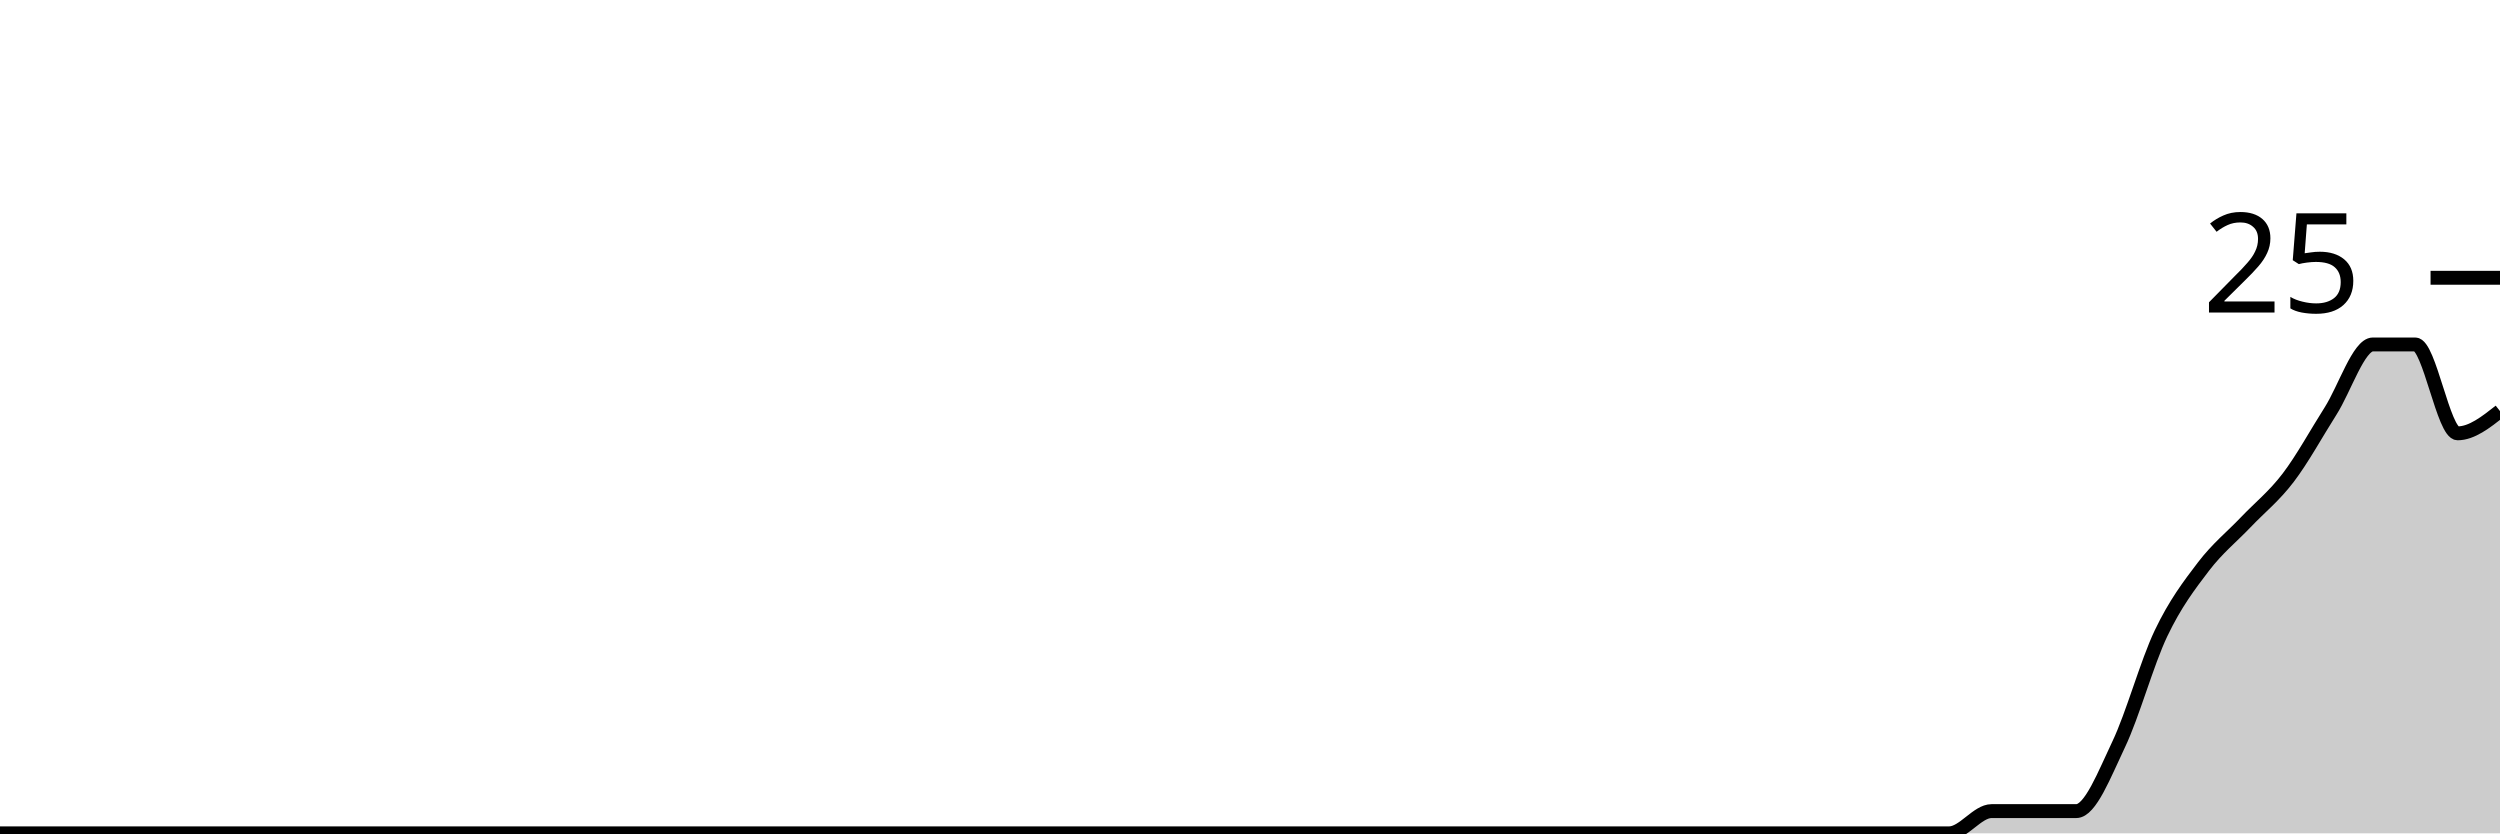
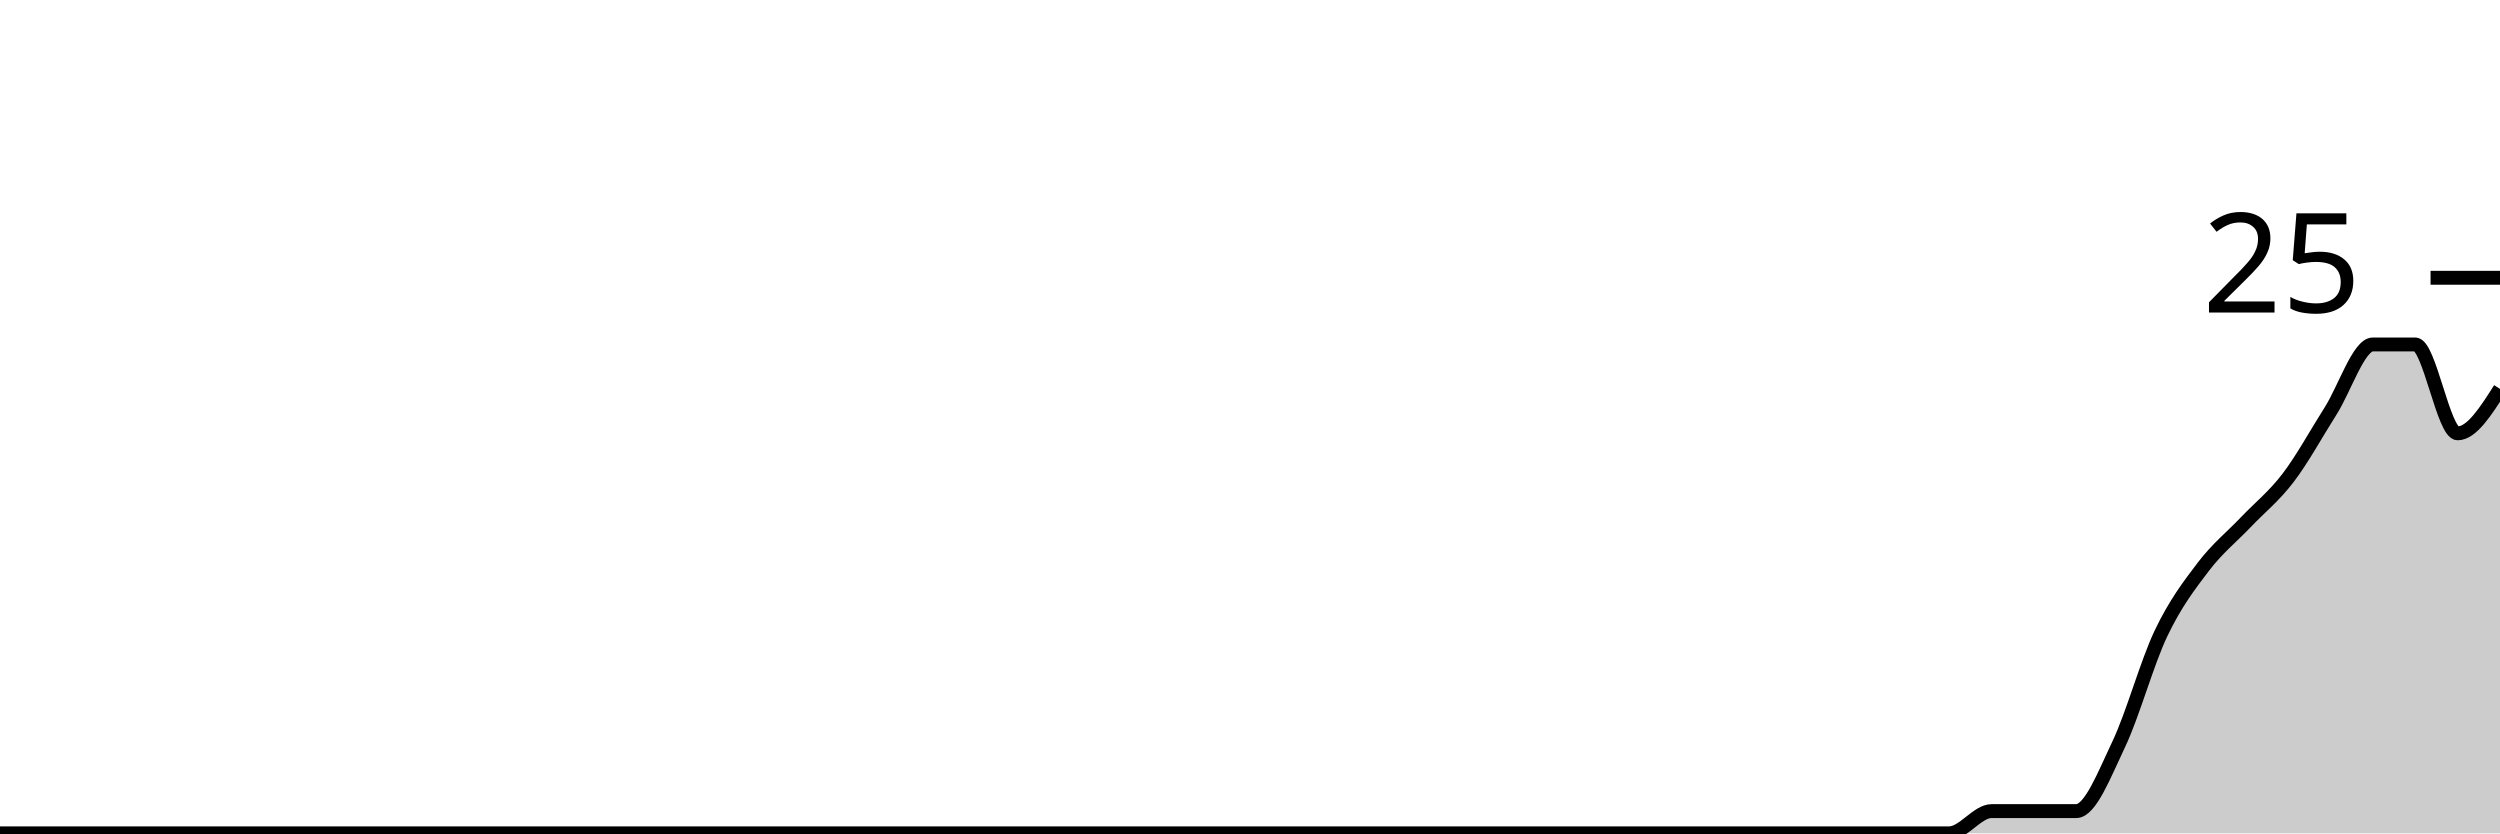
<svg xmlns="http://www.w3.org/2000/svg" viewBox="0 0 180 60">
  <g transform="translate(0,20)">
-     <path class="area" fill="rgba(0, 0, 0, 0.2)" d="M0,40C1.017,40,2.034,40,3.051,40C4.068,40,5.085,40,6.102,40C7.119,40,8.136,40,9.153,40C10.169,40,11.186,40,12.203,40C13.22,40,14.237,40,15.254,40C16.271,40,17.288,40,18.305,40C19.322,40,20.339,40,21.356,40C22.373,40,23.39,40,24.407,40C25.424,40,26.441,40,27.458,40C28.475,40,29.492,40,30.508,40C31.525,40,32.542,40,33.559,40C34.576,40,35.593,40,36.61,40C37.627,40,38.644,40,39.661,40C40.678,40,41.695,40,42.712,40C43.729,40,44.746,40,45.763,40C46.78,40,47.797,40,48.814,40C49.831,40,50.847,40,51.864,40C52.881,40,53.898,40,54.915,40C55.932,40,56.949,40,57.966,40C58.983,40,60,40,61.017,40C62.034,40,63.051,40,64.068,40C65.085,40,66.102,40,67.119,40C68.136,40,69.153,40,70.169,40C71.186,40,72.203,40,73.22,40C74.237,40,75.254,40,76.271,40C77.288,40,78.305,40,79.322,40C80.339,40,81.356,40,82.373,40C83.39,40,84.407,40,85.424,40C86.441,40,87.458,40,88.475,40C89.492,40,90.508,40,91.525,40C92.542,40,93.559,40,94.576,40C95.593,40,96.61,40,97.627,40C98.644,40,99.661,40,100.678,40C101.695,40,102.712,40,103.729,40C104.746,40,105.763,40,106.78,40C107.797,40,108.814,40,109.831,40C110.847,40,111.864,40,112.881,40C113.898,40,114.915,40,115.932,40C116.949,40,117.966,40,118.983,40C120,40,121.017,40,122.034,40C123.051,40,124.068,40,125.085,40C126.102,40,127.119,40,128.136,40C129.153,40,130.169,40,131.186,40C132.203,40,133.22,40,134.237,40C135.254,40,136.271,40,137.288,40C138.305,40,139.322,40,140.339,40C141.356,40,142.373,38.4,143.39,38.4C144.407,38.4,145.424,38.4,146.441,38.4C147.458,38.4,148.475,38.4,149.492,38.4C150.508,38.4,151.525,35.733,152.542,33.6C153.559,31.467,154.576,27.733,155.593,25.6C156.61,23.467,157.627,22.133,158.644,20.8C159.661,19.467,160.678,18.667,161.695,17.6C162.712,16.533,163.729,15.733,164.746,14.4C165.763,13.067,166.78,11.2,167.797,9.6C168.814,8,169.831,4.8,170.847,4.8C171.864,4.8,172.881,4.8,173.898,4.8C174.915,4.8,175.932,11.2,176.949,11.2C177.966,11.2,178.983,10.4,180,9.6L180,40C178.983,40,177.966,40,176.949,40C175.932,40,174.915,40,173.898,40C172.881,40,171.864,40,170.847,40C169.831,40,168.814,40,167.797,40C166.78,40,165.763,40,164.746,40C163.729,40,162.712,40,161.695,40C160.678,40,159.661,40,158.644,40C157.627,40,156.61,40,155.593,40C154.576,40,153.559,40,152.542,40C151.525,40,150.508,40,149.492,40C148.475,40,147.458,40,146.441,40C145.424,40,144.407,40,143.39,40C142.373,40,141.356,40,140.339,40C139.322,40,138.305,40,137.288,40C136.271,40,135.254,40,134.237,40C133.22,40,132.203,40,131.186,40C130.169,40,129.153,40,128.136,40C127.119,40,126.102,40,125.085,40C124.068,40,123.051,40,122.034,40C121.017,40,120,40,118.983,40C117.966,40,116.949,40,115.932,40C114.915,40,113.898,40,112.881,40C111.864,40,110.847,40,109.831,40C108.814,40,107.797,40,106.78,40C105.763,40,104.746,40,103.729,40C102.712,40,101.695,40,100.678,40C99.661,40,98.644,40,97.627,40C96.61,40,95.593,40,94.576,40C93.559,40,92.542,40,91.525,40C90.508,40,89.492,40,88.475,40C87.458,40,86.441,40,85.424,40C84.407,40,83.39,40,82.373,40C81.356,40,80.339,40,79.322,40C78.305,40,77.288,40,76.271,40C75.254,40,74.237,40,73.22,40C72.203,40,71.186,40,70.169,40C69.153,40,68.136,40,67.119,40C66.102,40,65.085,40,64.068,40C63.051,40,62.034,40,61.017,40C60,40,58.983,40,57.966,40C56.949,40,55.932,40,54.915,40C53.898,40,52.881,40,51.864,40C50.847,40,49.831,40,48.814,40C47.797,40,46.78,40,45.763,40C44.746,40,43.729,40,42.712,40C41.695,40,40.678,40,39.661,40C38.644,40,37.627,40,36.61,40C35.593,40,34.576,40,33.559,40C32.542,40,31.525,40,30.508,40C29.492,40,28.475,40,27.458,40C26.441,40,25.424,40,24.407,40C23.39,40,22.373,40,21.356,40C20.339,40,19.322,40,18.305,40C17.288,40,16.271,40,15.254,40C14.237,40,13.22,40,12.203,40C11.186,40,10.169,40,9.153,40C8.136,40,7.119,40,6.102,40C5.085,40,4.068,40,3.051,40C2.034,40,1.017,40,0,40Z" />
-     <path class="line" stroke="black" fill="none" d="M0,40C1.017,40,2.034,40,3.051,40C4.068,40,5.085,40,6.102,40C7.119,40,8.136,40,9.153,40C10.169,40,11.186,40,12.203,40C13.22,40,14.237,40,15.254,40C16.271,40,17.288,40,18.305,40C19.322,40,20.339,40,21.356,40C22.373,40,23.39,40,24.407,40C25.424,40,26.441,40,27.458,40C28.475,40,29.492,40,30.508,40C31.525,40,32.542,40,33.559,40C34.576,40,35.593,40,36.61,40C37.627,40,38.644,40,39.661,40C40.678,40,41.695,40,42.712,40C43.729,40,44.746,40,45.763,40C46.78,40,47.797,40,48.814,40C49.831,40,50.847,40,51.864,40C52.881,40,53.898,40,54.915,40C55.932,40,56.949,40,57.966,40C58.983,40,60,40,61.017,40C62.034,40,63.051,40,64.068,40C65.085,40,66.102,40,67.119,40C68.136,40,69.153,40,70.169,40C71.186,40,72.203,40,73.22,40C74.237,40,75.254,40,76.271,40C77.288,40,78.305,40,79.322,40C80.339,40,81.356,40,82.373,40C83.39,40,84.407,40,85.424,40C86.441,40,87.458,40,88.475,40C89.492,40,90.508,40,91.525,40C92.542,40,93.559,40,94.576,40C95.593,40,96.61,40,97.627,40C98.644,40,99.661,40,100.678,40C101.695,40,102.712,40,103.729,40C104.746,40,105.763,40,106.78,40C107.797,40,108.814,40,109.831,40C110.847,40,111.864,40,112.881,40C113.898,40,114.915,40,115.932,40C116.949,40,117.966,40,118.983,40C120,40,121.017,40,122.034,40C123.051,40,124.068,40,125.085,40C126.102,40,127.119,40,128.136,40C129.153,40,130.169,40,131.186,40C132.203,40,133.22,40,134.237,40C135.254,40,136.271,40,137.288,40C138.305,40,139.322,40,140.339,40C141.356,40,142.373,38.4,143.39,38.4C144.407,38.4,145.424,38.4,146.441,38.4C147.458,38.4,148.475,38.4,149.492,38.4C150.508,38.4,151.525,35.733,152.542,33.6C153.559,31.467,154.576,27.733,155.593,25.6C156.61,23.467,157.627,22.133,158.644,20.8C159.661,19.467,160.678,18.667,161.695,17.6C162.712,16.533,163.729,15.733,164.746,14.4C165.763,13.067,166.78,11.2,167.797,9.6C168.814,8,169.831,4.8,170.847,4.8C171.864,4.8,172.881,4.8,173.898,4.8C174.915,4.8,175.932,11.2,176.949,11.2C177.966,11.2,178.983,10.4,180,9.6" />
+     <path class="area" fill="rgba(0, 0, 0, 0.2)" d="M0,40C1.017,40,2.034,40,3.051,40C4.068,40,5.085,40,6.102,40C7.119,40,8.136,40,9.153,40C10.169,40,11.186,40,12.203,40C13.22,40,14.237,40,15.254,40C16.271,40,17.288,40,18.305,40C19.322,40,20.339,40,21.356,40C22.373,40,23.39,40,24.407,40C25.424,40,26.441,40,27.458,40C28.475,40,29.492,40,30.508,40C31.525,40,32.542,40,33.559,40C34.576,40,35.593,40,36.61,40C37.627,40,38.644,40,39.661,40C40.678,40,41.695,40,42.712,40C43.729,40,44.746,40,45.763,40C46.78,40,47.797,40,48.814,40C49.831,40,50.847,40,51.864,40C52.881,40,53.898,40,54.915,40C55.932,40,56.949,40,57.966,40C58.983,40,60,40,61.017,40C62.034,40,63.051,40,64.068,40C65.085,40,66.102,40,67.119,40C68.136,40,69.153,40,70.169,40C71.186,40,72.203,40,73.22,40C74.237,40,75.254,40,76.271,40C77.288,40,78.305,40,79.322,40C80.339,40,81.356,40,82.373,40C83.39,40,84.407,40,85.424,40C86.441,40,87.458,40,88.475,40C89.492,40,90.508,40,91.525,40C92.542,40,93.559,40,94.576,40C95.593,40,96.61,40,97.627,40C98.644,40,99.661,40,100.678,40C101.695,40,102.712,40,103.729,40C104.746,40,105.763,40,106.78,40C107.797,40,108.814,40,109.831,40C110.847,40,111.864,40,112.881,40C113.898,40,114.915,40,115.932,40C116.949,40,117.966,40,118.983,40C120,40,121.017,40,122.034,40C123.051,40,124.068,40,125.085,40C126.102,40,127.119,40,128.136,40C129.153,40,130.169,40,131.186,40C132.203,40,133.22,40,134.237,40C135.254,40,136.271,40,137.288,40C138.305,40,139.322,40,140.339,40C141.356,40,142.373,38.4,143.39,38.4C144.407,38.4,145.424,38.4,146.441,38.4C147.458,38.4,148.475,38.4,149.492,38.4C150.508,38.4,151.525,35.733,152.542,33.6C153.559,31.467,154.576,27.733,155.593,25.6C156.61,23.467,157.627,22.133,158.644,20.8C159.661,19.467,160.678,18.667,161.695,17.6C162.712,16.533,163.729,15.733,164.746,14.4C165.763,13.067,166.78,11.2,167.797,9.6C168.814,8,169.831,4.8,170.847,4.8C171.864,4.8,172.881,4.8,173.898,4.8C174.915,4.8,175.932,11.2,176.949,11.2C177.966,11.2,178.983,9.6,180,8L180,40C178.983,40,177.966,40,176.949,40C175.932,40,174.915,40,173.898,40C172.881,40,171.864,40,170.847,40C169.831,40,168.814,40,167.797,40C166.78,40,165.763,40,164.746,40C163.729,40,162.712,40,161.695,40C160.678,40,159.661,40,158.644,40C157.627,40,156.61,40,155.593,40C154.576,40,153.559,40,152.542,40C151.525,40,150.508,40,149.492,40C148.475,40,147.458,40,146.441,40C145.424,40,144.407,40,143.39,40C142.373,40,141.356,40,140.339,40C139.322,40,138.305,40,137.288,40C136.271,40,135.254,40,134.237,40C133.22,40,132.203,40,131.186,40C130.169,40,129.153,40,128.136,40C127.119,40,126.102,40,125.085,40C124.068,40,123.051,40,122.034,40C121.017,40,120,40,118.983,40C117.966,40,116.949,40,115.932,40C114.915,40,113.898,40,112.881,40C111.864,40,110.847,40,109.831,40C108.814,40,107.797,40,106.78,40C105.763,40,104.746,40,103.729,40C102.712,40,101.695,40,100.678,40C99.661,40,98.644,40,97.627,40C96.61,40,95.593,40,94.576,40C93.559,40,92.542,40,91.525,40C90.508,40,89.492,40,88.475,40C87.458,40,86.441,40,85.424,40C84.407,40,83.39,40,82.373,40C81.356,40,80.339,40,79.322,40C78.305,40,77.288,40,76.271,40C75.254,40,74.237,40,73.22,40C72.203,40,71.186,40,70.169,40C69.153,40,68.136,40,67.119,40C66.102,40,65.085,40,64.068,40C63.051,40,62.034,40,61.017,40C60,40,58.983,40,57.966,40C56.949,40,55.932,40,54.915,40C53.898,40,52.881,40,51.864,40C50.847,40,49.831,40,48.814,40C47.797,40,46.78,40,45.763,40C44.746,40,43.729,40,42.712,40C41.695,40,40.678,40,39.661,40C38.644,40,37.627,40,36.61,40C35.593,40,34.576,40,33.559,40C32.542,40,31.525,40,30.508,40C29.492,40,28.475,40,27.458,40C26.441,40,25.424,40,24.407,40C23.39,40,22.373,40,21.356,40C20.339,40,19.322,40,18.305,40C17.288,40,16.271,40,15.254,40C14.237,40,13.22,40,12.203,40C11.186,40,10.169,40,9.153,40C8.136,40,7.119,40,6.102,40C5.085,40,4.068,40,3.051,40C2.034,40,1.017,40,0,40Z" />
+     <path class="line" stroke="black" fill="none" d="M0,40C1.017,40,2.034,40,3.051,40C4.068,40,5.085,40,6.102,40C7.119,40,8.136,40,9.153,40C10.169,40,11.186,40,12.203,40C13.22,40,14.237,40,15.254,40C16.271,40,17.288,40,18.305,40C19.322,40,20.339,40,21.356,40C22.373,40,23.39,40,24.407,40C25.424,40,26.441,40,27.458,40C28.475,40,29.492,40,30.508,40C31.525,40,32.542,40,33.559,40C34.576,40,35.593,40,36.61,40C37.627,40,38.644,40,39.661,40C40.678,40,41.695,40,42.712,40C43.729,40,44.746,40,45.763,40C46.78,40,47.797,40,48.814,40C49.831,40,50.847,40,51.864,40C52.881,40,53.898,40,54.915,40C55.932,40,56.949,40,57.966,40C58.983,40,60,40,61.017,40C62.034,40,63.051,40,64.068,40C65.085,40,66.102,40,67.119,40C68.136,40,69.153,40,70.169,40C71.186,40,72.203,40,73.22,40C74.237,40,75.254,40,76.271,40C77.288,40,78.305,40,79.322,40C80.339,40,81.356,40,82.373,40C83.39,40,84.407,40,85.424,40C86.441,40,87.458,40,88.475,40C89.492,40,90.508,40,91.525,40C92.542,40,93.559,40,94.576,40C95.593,40,96.61,40,97.627,40C98.644,40,99.661,40,100.678,40C101.695,40,102.712,40,103.729,40C104.746,40,105.763,40,106.78,40C107.797,40,108.814,40,109.831,40C110.847,40,111.864,40,112.881,40C113.898,40,114.915,40,115.932,40C116.949,40,117.966,40,118.983,40C120,40,121.017,40,122.034,40C123.051,40,124.068,40,125.085,40C126.102,40,127.119,40,128.136,40C129.153,40,130.169,40,131.186,40C132.203,40,133.22,40,134.237,40C135.254,40,136.271,40,137.288,40C138.305,40,139.322,40,140.339,40C141.356,40,142.373,38.4,143.39,38.4C144.407,38.4,145.424,38.4,146.441,38.4C147.458,38.4,148.475,38.4,149.492,38.4C150.508,38.4,151.525,35.733,152.542,33.6C153.559,31.467,154.576,27.733,155.593,25.6C156.61,23.467,157.627,22.133,158.644,20.8C159.661,19.467,160.678,18.667,161.695,17.6C162.712,16.533,163.729,15.733,164.746,14.4C165.763,13.067,166.78,11.2,167.797,9.6C168.814,8,169.831,4.8,170.847,4.8C171.864,4.8,172.881,4.8,173.898,4.8C174.915,4.8,175.932,11.2,176.949,11.2C177.966,11.2,178.983,9.6,180,8" />
    <path class="axis-ceiling" stroke-width="1" stroke="black" fill="none" d="M175,0L180,0" />
    <text class="axis-ceiling-label" font-family="sans-serif" text-anchor="end" font-size="10px" x="170" y="2.5">25</text>
  </g>
</svg>
